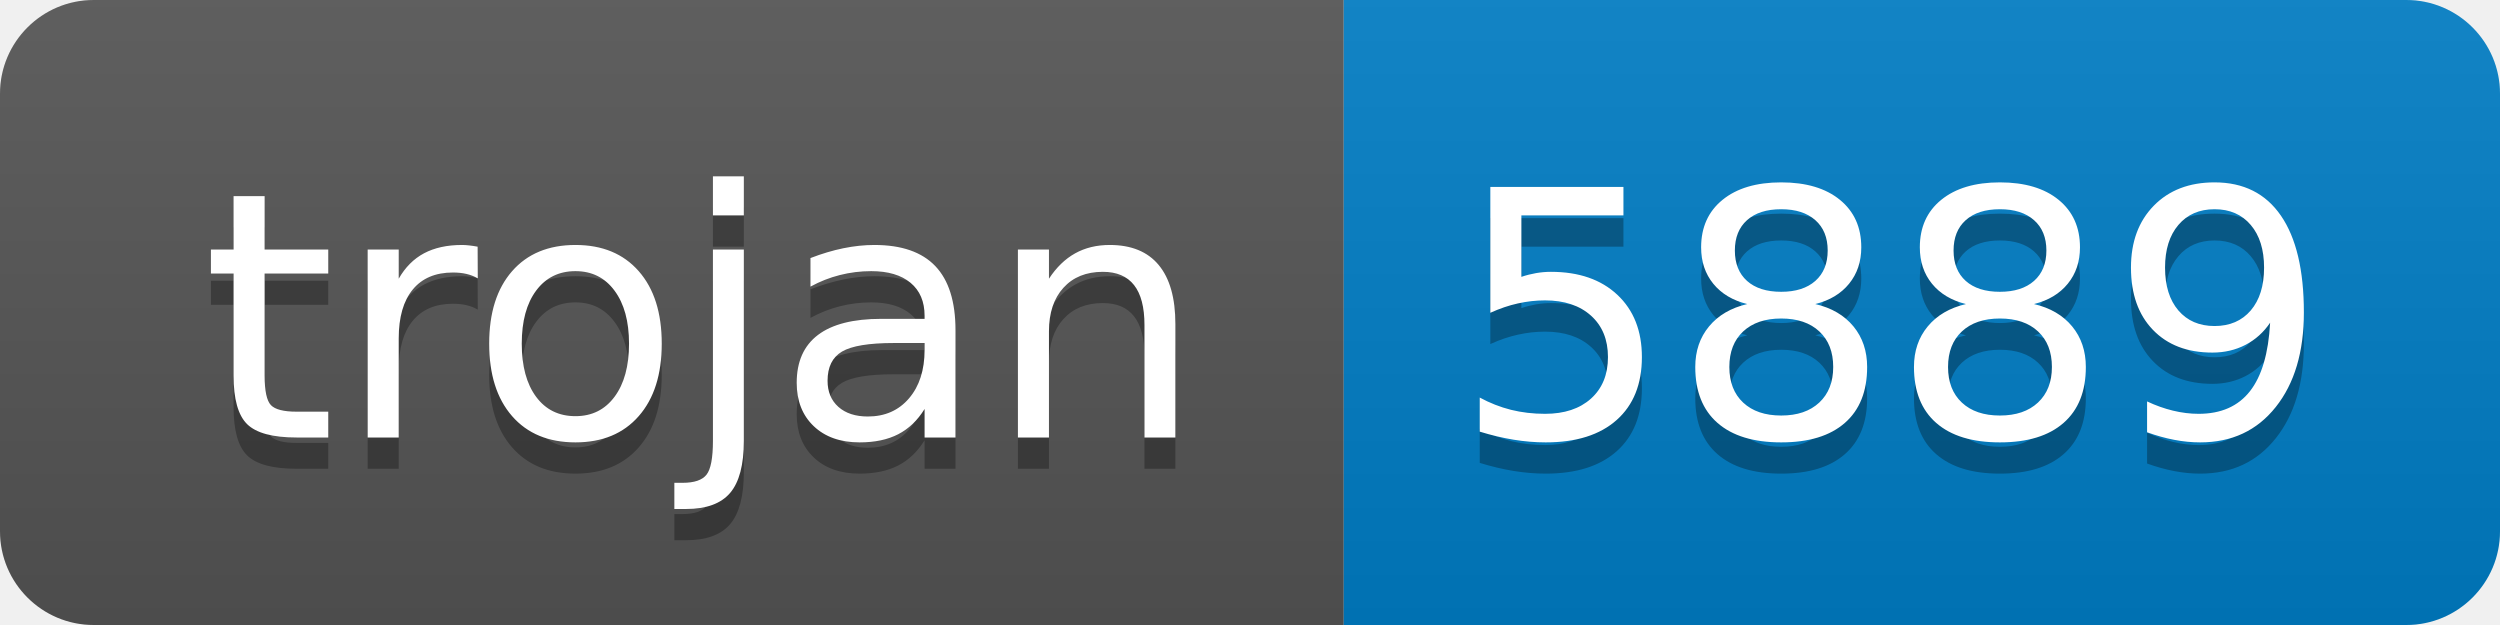
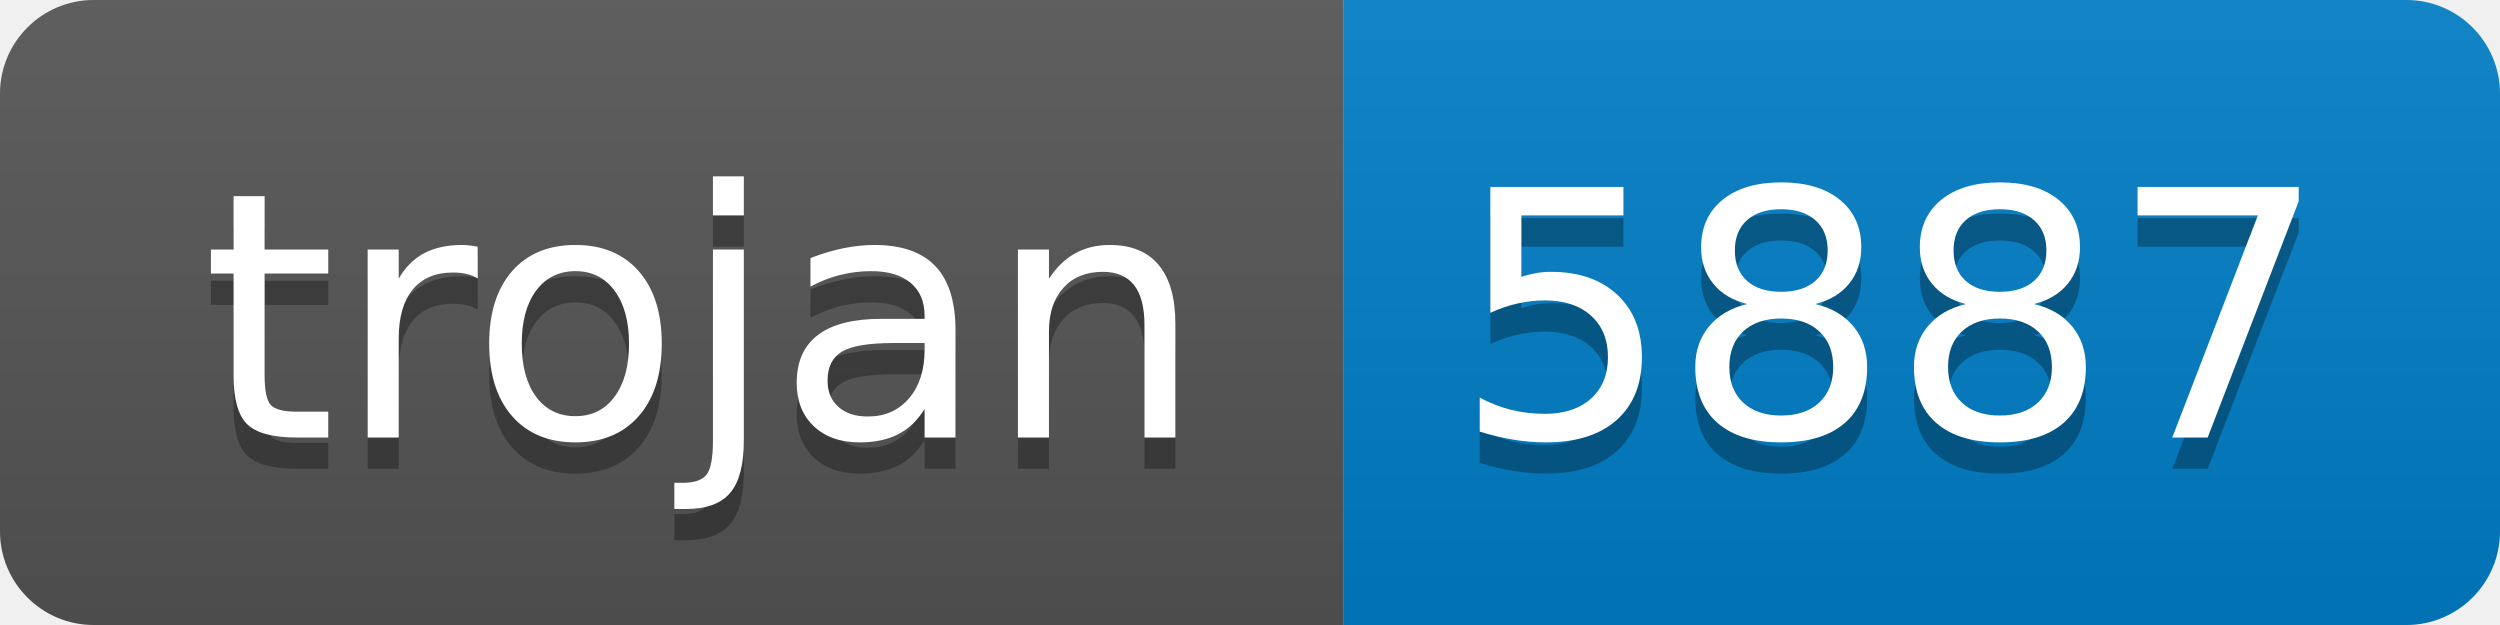
- <svg xmlns="http://www.w3.org/2000/svg" width="80" height="20" role="img" aria-label="trojan: 5889">
+ <svg xmlns="http://www.w3.org/2000/svg" width="80" height="20" role="img" aria-label="trojan: 5887">
  <linearGradient id="s" x2="0" y2="100%">
    <stop offset="0" stop-color="#bbb" stop-opacity=".1" />
    <stop offset="1" stop-opacity=".1" />
  </linearGradient>
  <clipPath id="r">
    <rect width="80" height="20" rx="3" fill="#fff" />
  </clipPath>
  <g clip-path="url(#r)">
    <rect width="43" height="20" fill="#555" />
    <rect x="43" width="37" height="20" fill="#007ec6" />
    <rect width="80" height="20" fill="url(#s)" />
  </g>
  <g fill="#fff" text-anchor="middle" font-family="Verdana,Geneva,DejaVu Sans,sans-serif" text-rendering="geometricPrecision" font-size="110">
    <text aria-hidden="true" x="225" y="150" fill="#010101" fill-opacity=".3" transform="scale(.1)" textLength="330">trojan</text>
    <text x="225" y="140" transform="scale(.1)" fill="#fff" textLength="330">trojan</text>
-     <text aria-hidden="true" x="605" y="150" fill="#010101" fill-opacity=".3" transform="scale(.1)" textLength="270">5889</text>
-     <text x="605" y="140" transform="scale(.1)" fill="#fff" textLength="270">5889</text>
+     <text aria-hidden="true" x="605" y="150" fill="#010101" fill-opacity=".3" transform="scale(.1)" textLength="270">5887</text>
+     <text x="605" y="140" transform="scale(.1)" fill="#fff" textLength="270">5887</text>
  </g>
</svg>
